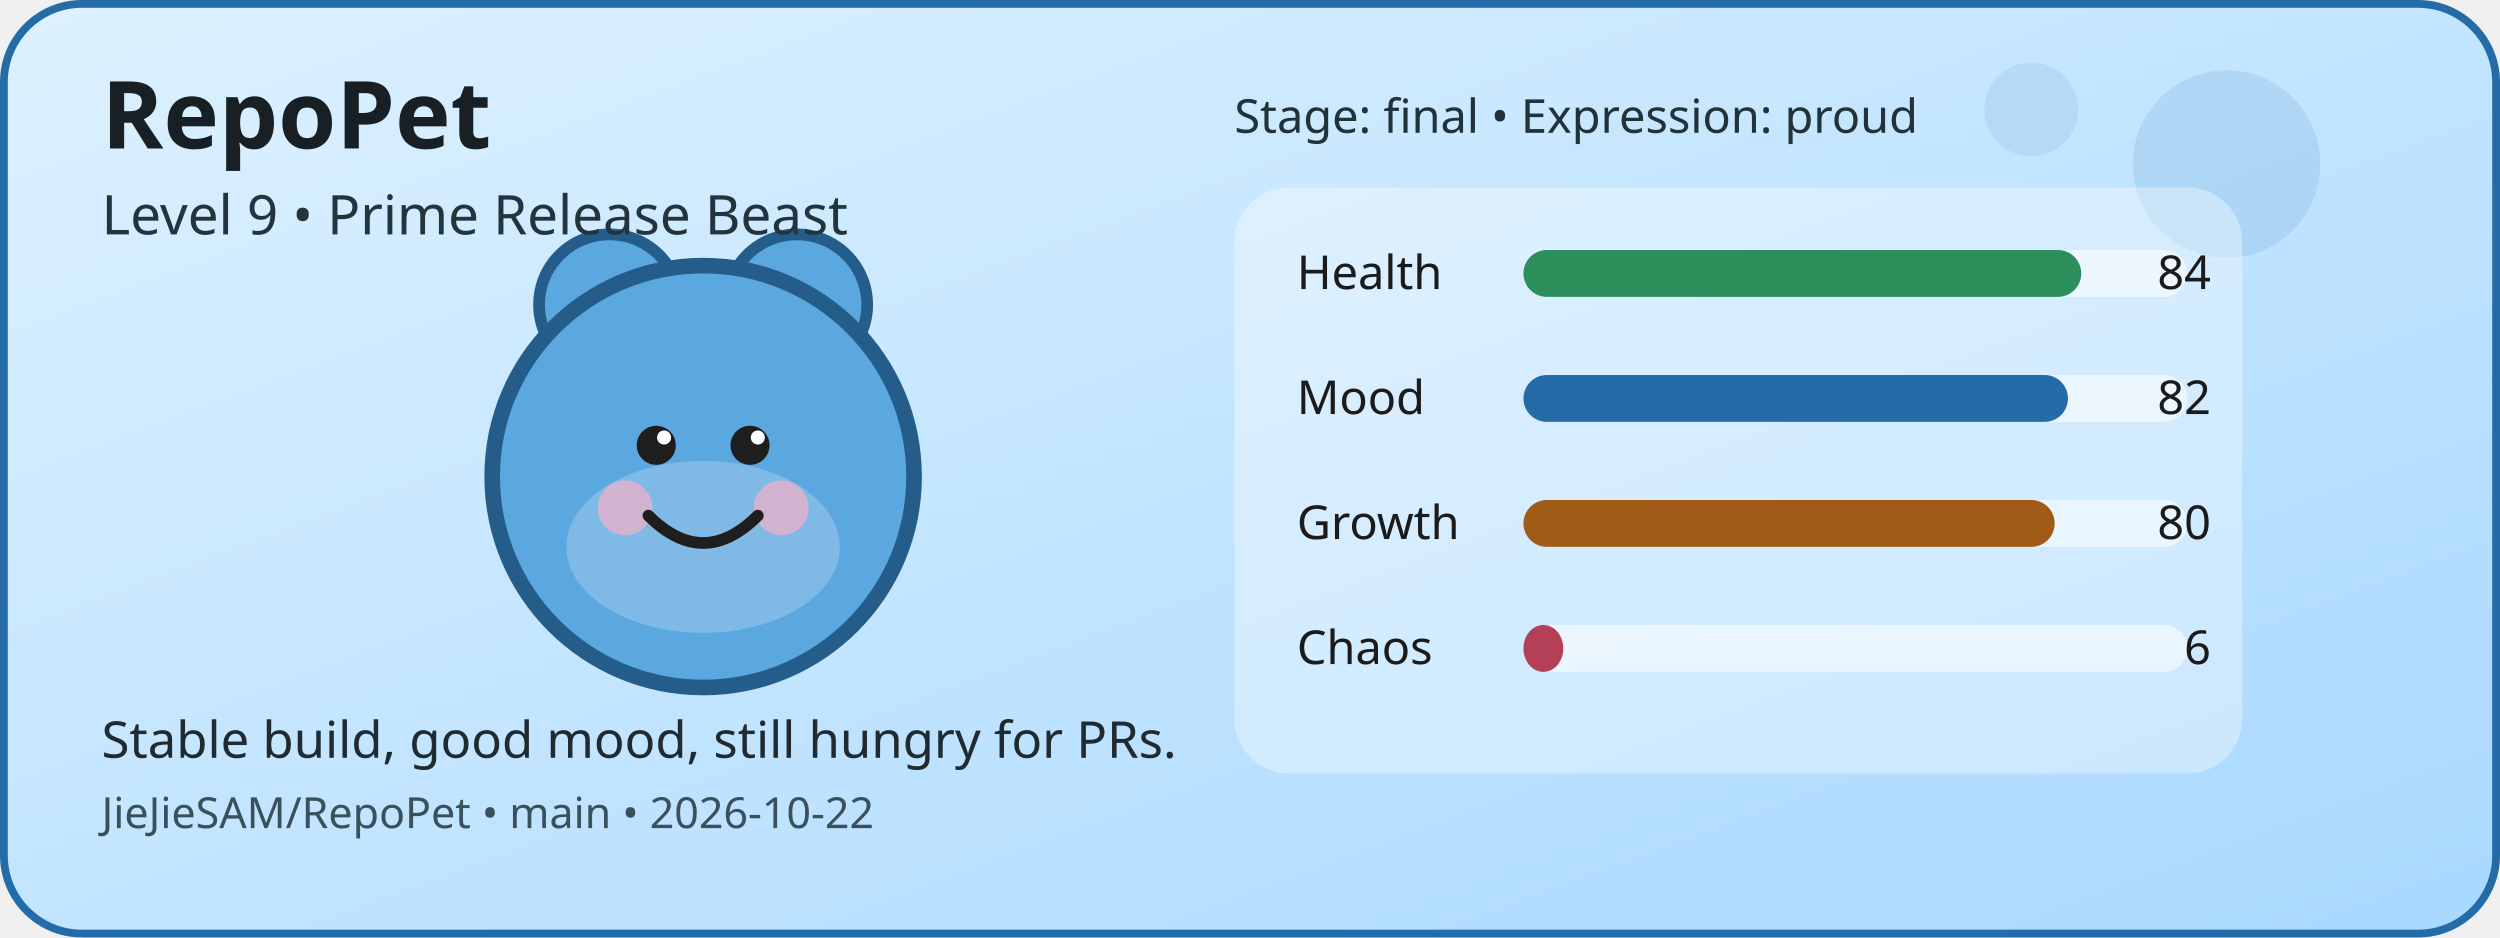
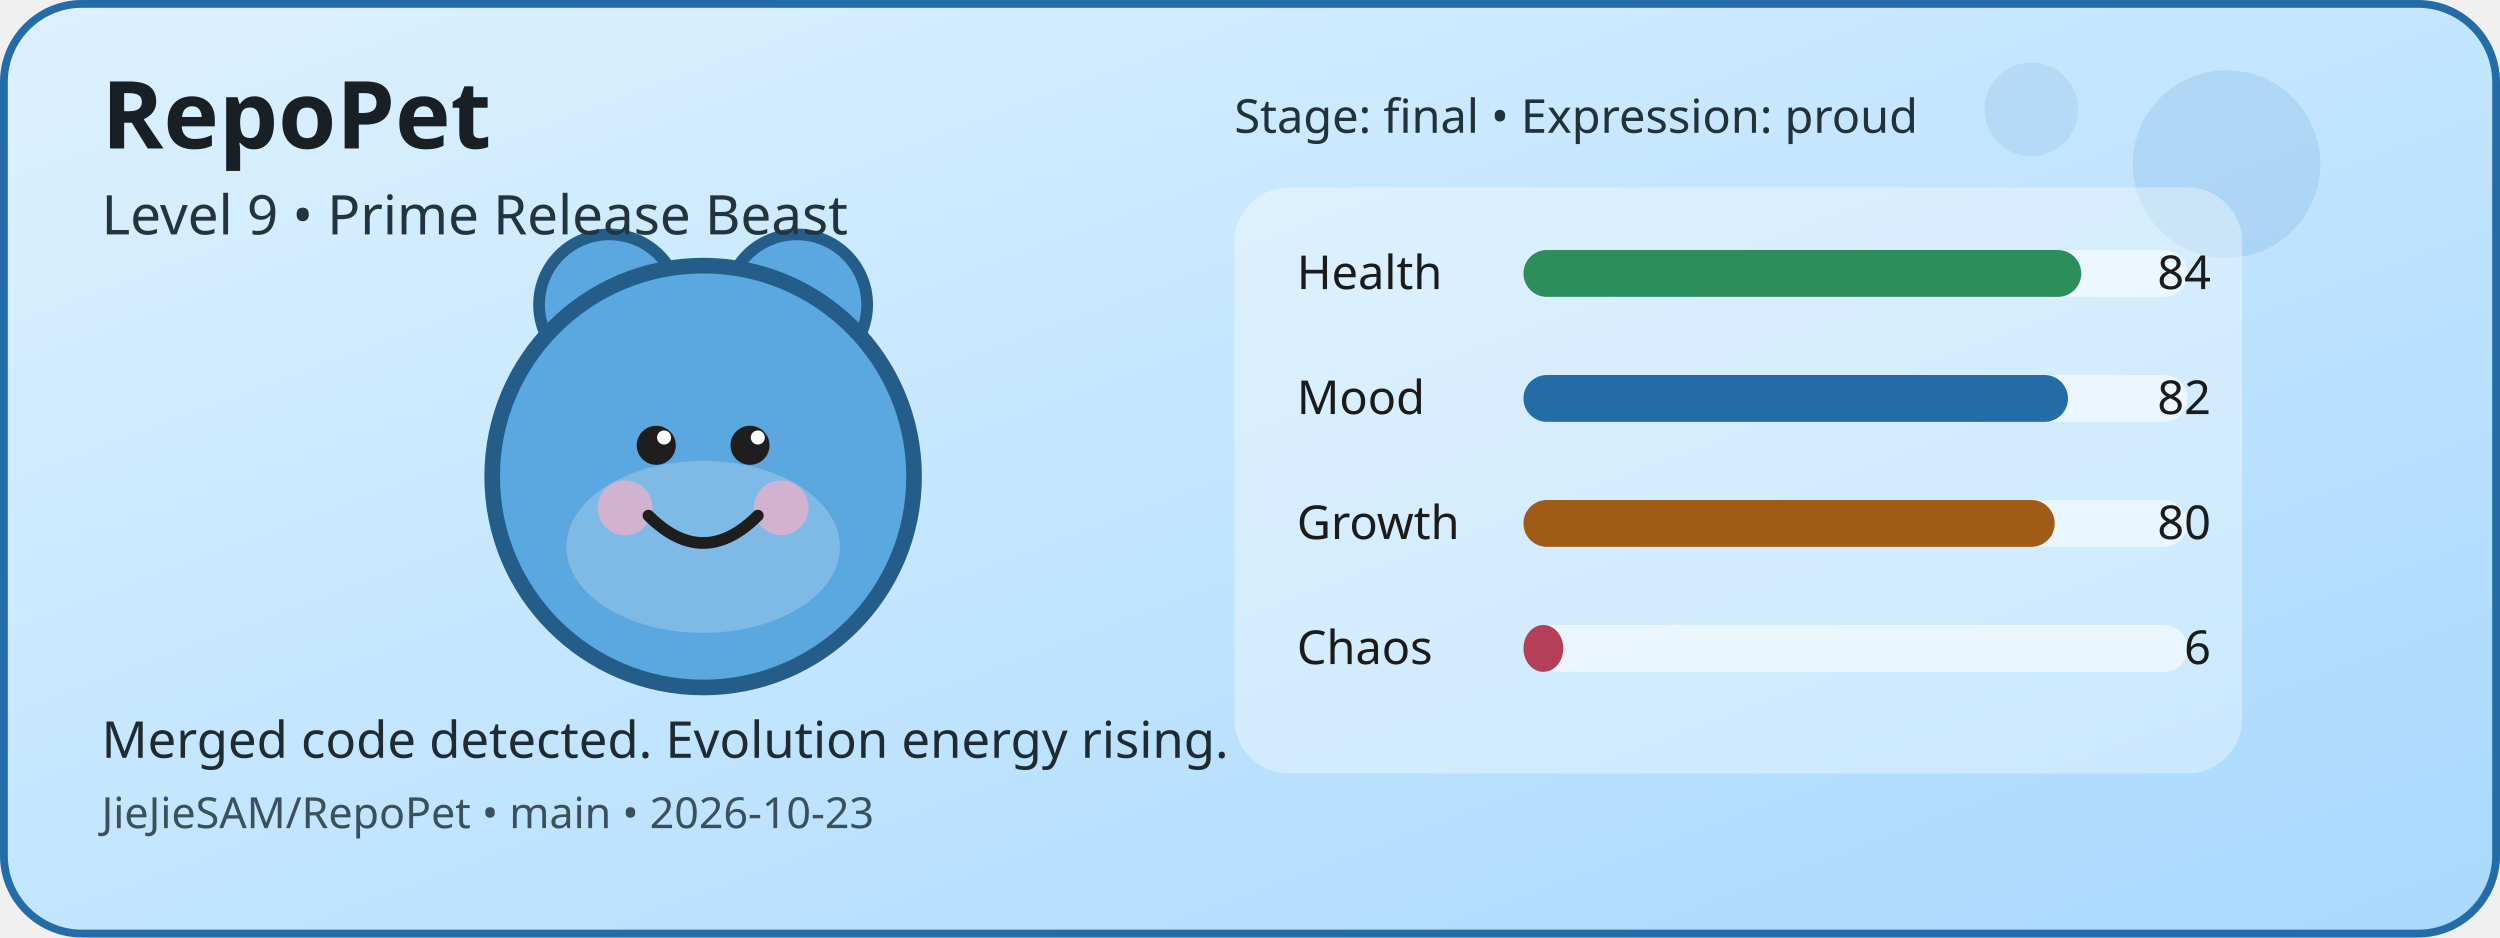
<svg xmlns="http://www.w3.org/2000/svg" width="640" height="240" viewBox="0 0 640 240" role="img" aria-label="RepoPet status card">
  <defs>
    <linearGradient id="cardGradient" x1="0" y1="0" x2="1" y2="1">
      <stop offset="0%" stop-color="#DDF1FF" />
      <stop offset="100%" stop-color="#A8D8FF" />
    </linearGradient>
  </defs>
  <rect x="1" y="1" width="638" height="238" rx="20" fill="url(#cardGradient)" stroke="#246CA8" stroke-width="2" />
  <circle cx="570" cy="42" r="24" fill="#246CA8" opacity="0.12" />
  <circle cx="520" cy="28" r="12" fill="#246CA8" opacity="0.1" />
  <circle cx="156" cy="78" r="18" fill="#5BA7E0" stroke="#245D8A" stroke-width="3" />
  <circle cx="204" cy="78" r="18" fill="#5BA7E0" stroke="#245D8A" stroke-width="3" />
  <circle cx="180" cy="122" r="54" fill="#5BA7E0" stroke="#245D8A" stroke-width="4" />
  <ellipse cx="180" cy="140" rx="35" ry="22" fill="#FFFFFF" opacity="0.22" />
  <circle cx="160" cy="130" r="7" fill="#F4B1C7" opacity="0.7" />
  <circle cx="200" cy="130" r="7" fill="#F4B1C7" opacity="0.7" />
  <circle cx="168" cy="114" r="5" fill="#1E1E1E" />
  <circle cx="192" cy="114" r="5" fill="#1E1E1E" />
  <circle cx="170" cy="112" r="1.8" fill="#FFFFFF" />
  <circle cx="194" cy="112" r="1.8" fill="#FFFFFF" />
  <path d="M166 132 Q180 146 194 132" fill="none" stroke="#1E1E1E" stroke-width="3" stroke-linecap="round" />
  <rect x="316" y="48" width="258" height="150" rx="14" fill="#FFFFFF" opacity="0.35" />
  <text x="332" y="74" font-family="Verdana, sans-serif" font-size="12" fill="#1B1B1B">Health</text>
  <rect x="390" y="64" width="170" height="12" rx="6" fill="#FFFFFF" opacity="0.55" />
  <rect x="390" y="64" width="142.8" height="12" rx="6" fill="#2C8E5A" />
  <text x="566" y="74" text-anchor="end" font-family="Verdana, sans-serif" font-size="12" fill="#1B1B1B">84</text>
  <text x="332" y="106" font-family="Verdana, sans-serif" font-size="12" fill="#1B1B1B">Mood</text>
  <rect x="390" y="96" width="170" height="12" rx="6" fill="#FFFFFF" opacity="0.55" />
  <rect x="390" y="96" width="139.4" height="12" rx="6" fill="#246CA8" />
  <text x="566" y="106" text-anchor="end" font-family="Verdana, sans-serif" font-size="12" fill="#1B1B1B">82</text>
  <text x="332" y="138" font-family="Verdana, sans-serif" font-size="12" fill="#1B1B1B">Growth</text>
  <rect x="390" y="128" width="170" height="12" rx="6" fill="#FFFFFF" opacity="0.55" />
  <rect x="390" y="128" width="136" height="12" rx="6" fill="#A05B16" />
  <text x="566" y="138" text-anchor="end" font-family="Verdana, sans-serif" font-size="12" fill="#1B1B1B">80</text>
  <text x="332" y="170" font-family="Verdana, sans-serif" font-size="12" fill="#1B1B1B">Chaos</text>
  <rect x="390" y="160" width="170" height="12" rx="6" fill="#FFFFFF" opacity="0.55" />
  <rect x="390" y="160" width="10.2" height="12" rx="6" fill="#B44058" />
  <text x="566" y="170" text-anchor="end" font-family="Verdana, sans-serif" font-size="12" fill="#1B1B1B">6</text>
  <text x="26" y="38" font-family="Verdana, sans-serif" font-size="24" font-weight="700" fill="#182025">RepoPet</text>
  <text x="26" y="60" font-family="Verdana, sans-serif" font-size="14" fill="#23343D">Level 9 • Prime Release Beast</text>
-   <text x="26" y="194" font-family="Verdana, sans-serif" font-size="13" fill="#1F2A31">Stable build, good mood, still hungry for PRs.</text>
-   <text x="26" y="212" font-family="Verdana, sans-serif" font-size="11" fill="#3A515B">JieJieSAM/RepoPet • main • 2026-10-22</text>
+   <text x="26" y="194" font-family="Verdana, sans-serif" font-size="13" fill="#1F2A31">Merged code detected. Evolution energy rising.</text>
+   <text x="26" y="212" font-family="Verdana, sans-serif" font-size="11" fill="#3A515B">JieJieSAM/RepoPet • main • 2026-10-23</text>
  <text x="316" y="34" font-family="Verdana, sans-serif" font-size="12" fill="#22323A">Stage: final • Expression: proud</text>
</svg>
